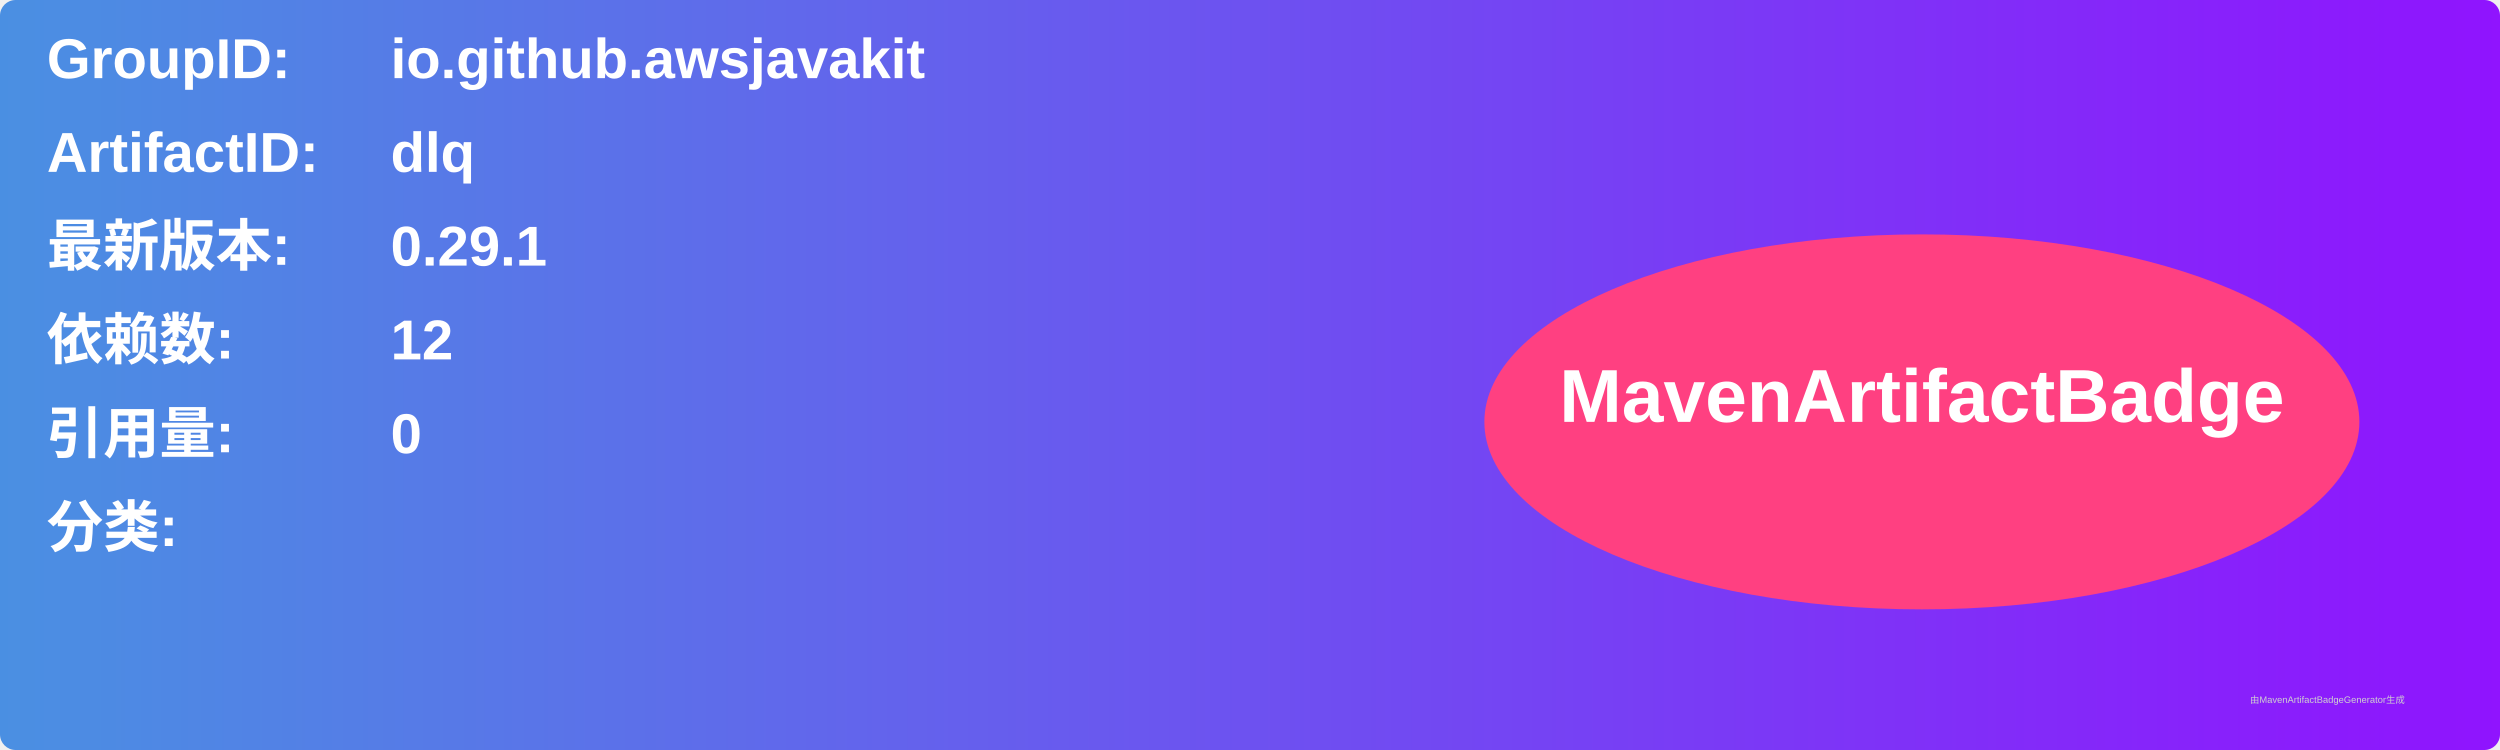
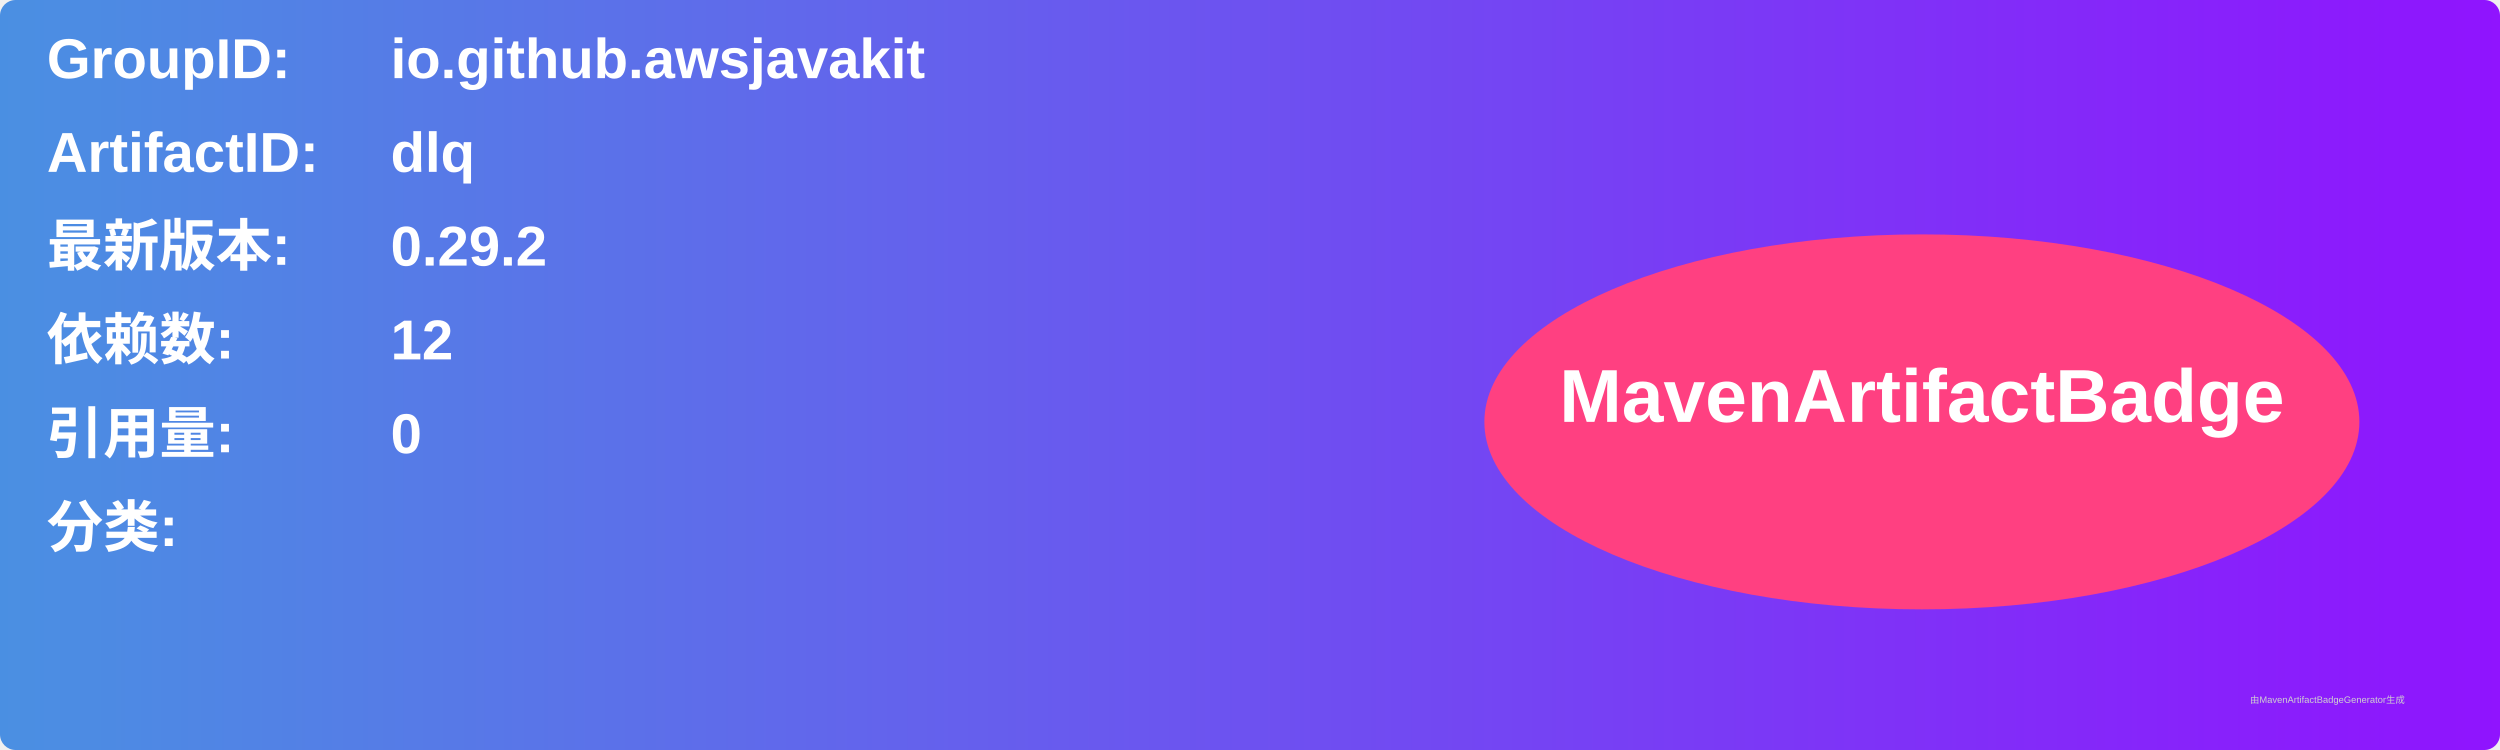
<svg xmlns="http://www.w3.org/2000/svg" width="800" height="240" viewBox="0 0 800 240">
  <linearGradient id="grad" x1="0%" y1="0%" x2="100%" y2="0%">
    <stop offset="0%" stop-color="#4a90e2" />
    <stop offset="100%" stop-color="#9013fe" />
  </linearGradient>
  <rect width="100%" height="100%" rx="5" ry="5" fill="url(#grad)" />
  <g transform="translate(15, 15)">
    <text x="0" y="10" font-family="Arial" font-size="18" fill="white" font-weight="bold" width="260">GroupID:</text>
    <text x="110" y="10" font-family="Arial" font-size="18" fill="white" font-weight="bold" width="460">io.github.awsjavakit</text>
    <text x="0" y="40" font-family="Arial" font-size="18" fill="white" font-weight="bold" width="260">ArtifactID:</text>
    <text x="110" y="40" font-family="Arial" font-size="18" fill="white" font-weight="bold" width="460">dlq</text>
    <text x="0" y="70" font-family="Arial" font-size="18" fill="white" font-weight="bold">最新版本:</text>
    <text x="110" y="70" font-family="Arial" font-size="18" fill="white" font-weight="bold">
-       <tspan font-weight="bold">0.29.1</tspan>
+       <tspan font-weight="bold">0.29.2</tspan>
    </text>
    <text x="0" y="100" font-family="Arial" font-size="18" fill="white" font-weight="bold">依赖数: </text>
    <text x="110" y="100" font-family="Arial" font-size="18" fill="white">
      <tspan font-weight="bold">12</tspan>
    </text>
    <text x="0" y="130" font-family="Arial" font-size="18" fill="white" font-weight="bold">引用量: </text>
    <text x="110" y="130" font-family="Arial" font-size="18" fill="white">
      <tspan font-weight="bold">0</tspan>
    </text>
    <text x="0" y="160" font-family="Arial" font-size="18" fill="white" font-weight="bold">分类:</text>
    <text x="10" y="190" font-family="Arial" font-size="10" fill="white">
      <tspan font-weight="bold" />
    </text>
    <ellipse cx="600" cy="120" rx="140" ry="60" fill="#ff4081" />
    <text x="600" y="120" text-anchor="middle" font-family="Arial" font-size="24" fill="white" font-weight="bold">MavenArtifactBadge</text>
  </g>
  <text x="720" y="225" font-family="Arial" font-size="3" fill="#d0d0d0">由MavenArtifactBadgeGenerator生成</text>
</svg>
